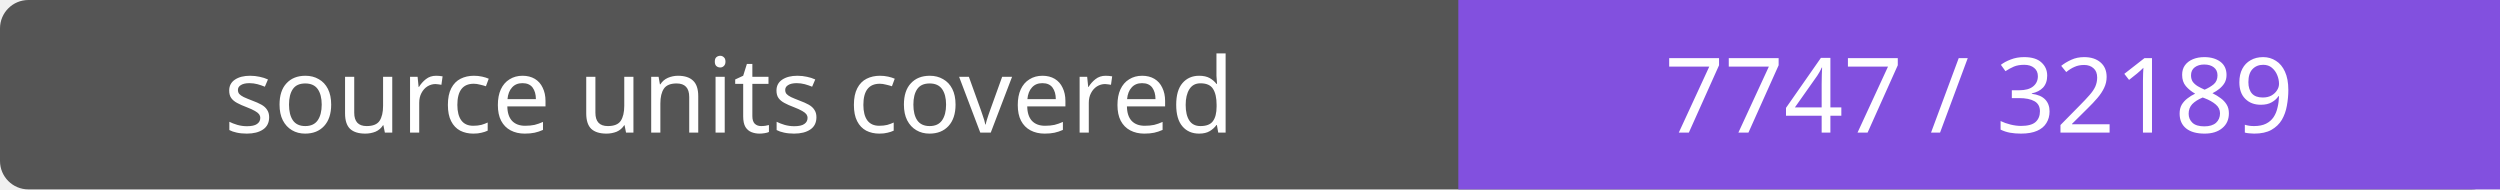
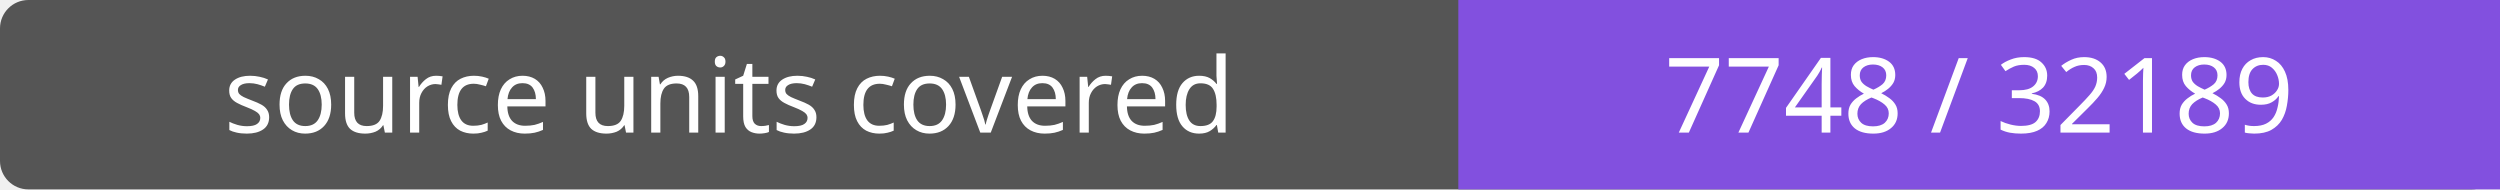
- <svg xmlns="http://www.w3.org/2000/svg" width="264" height="20" role="img" aria-label="source units covered: 7747 / 32189">
+ <svg xmlns="http://www.w3.org/2000/svg" width="264" height="20" role="img" aria-label="source units covered: 7748 / 32189">
  <rect width="264" height="20" rx="3" fill="#555" />
  <path fill="#8250df" d="M154 0h110v20H154z" />
  <g fill="#fff" text-anchor="middle" font-family="Verdana,sans-serif" font-size="11">
    <text x="77.0" y="14">source units covered</text>
-     <text x="209.0" y="14">7747 / 32189</text>
+     <text x="209.0" y="14">7748 / 32189</text>
  </g>
</svg>
